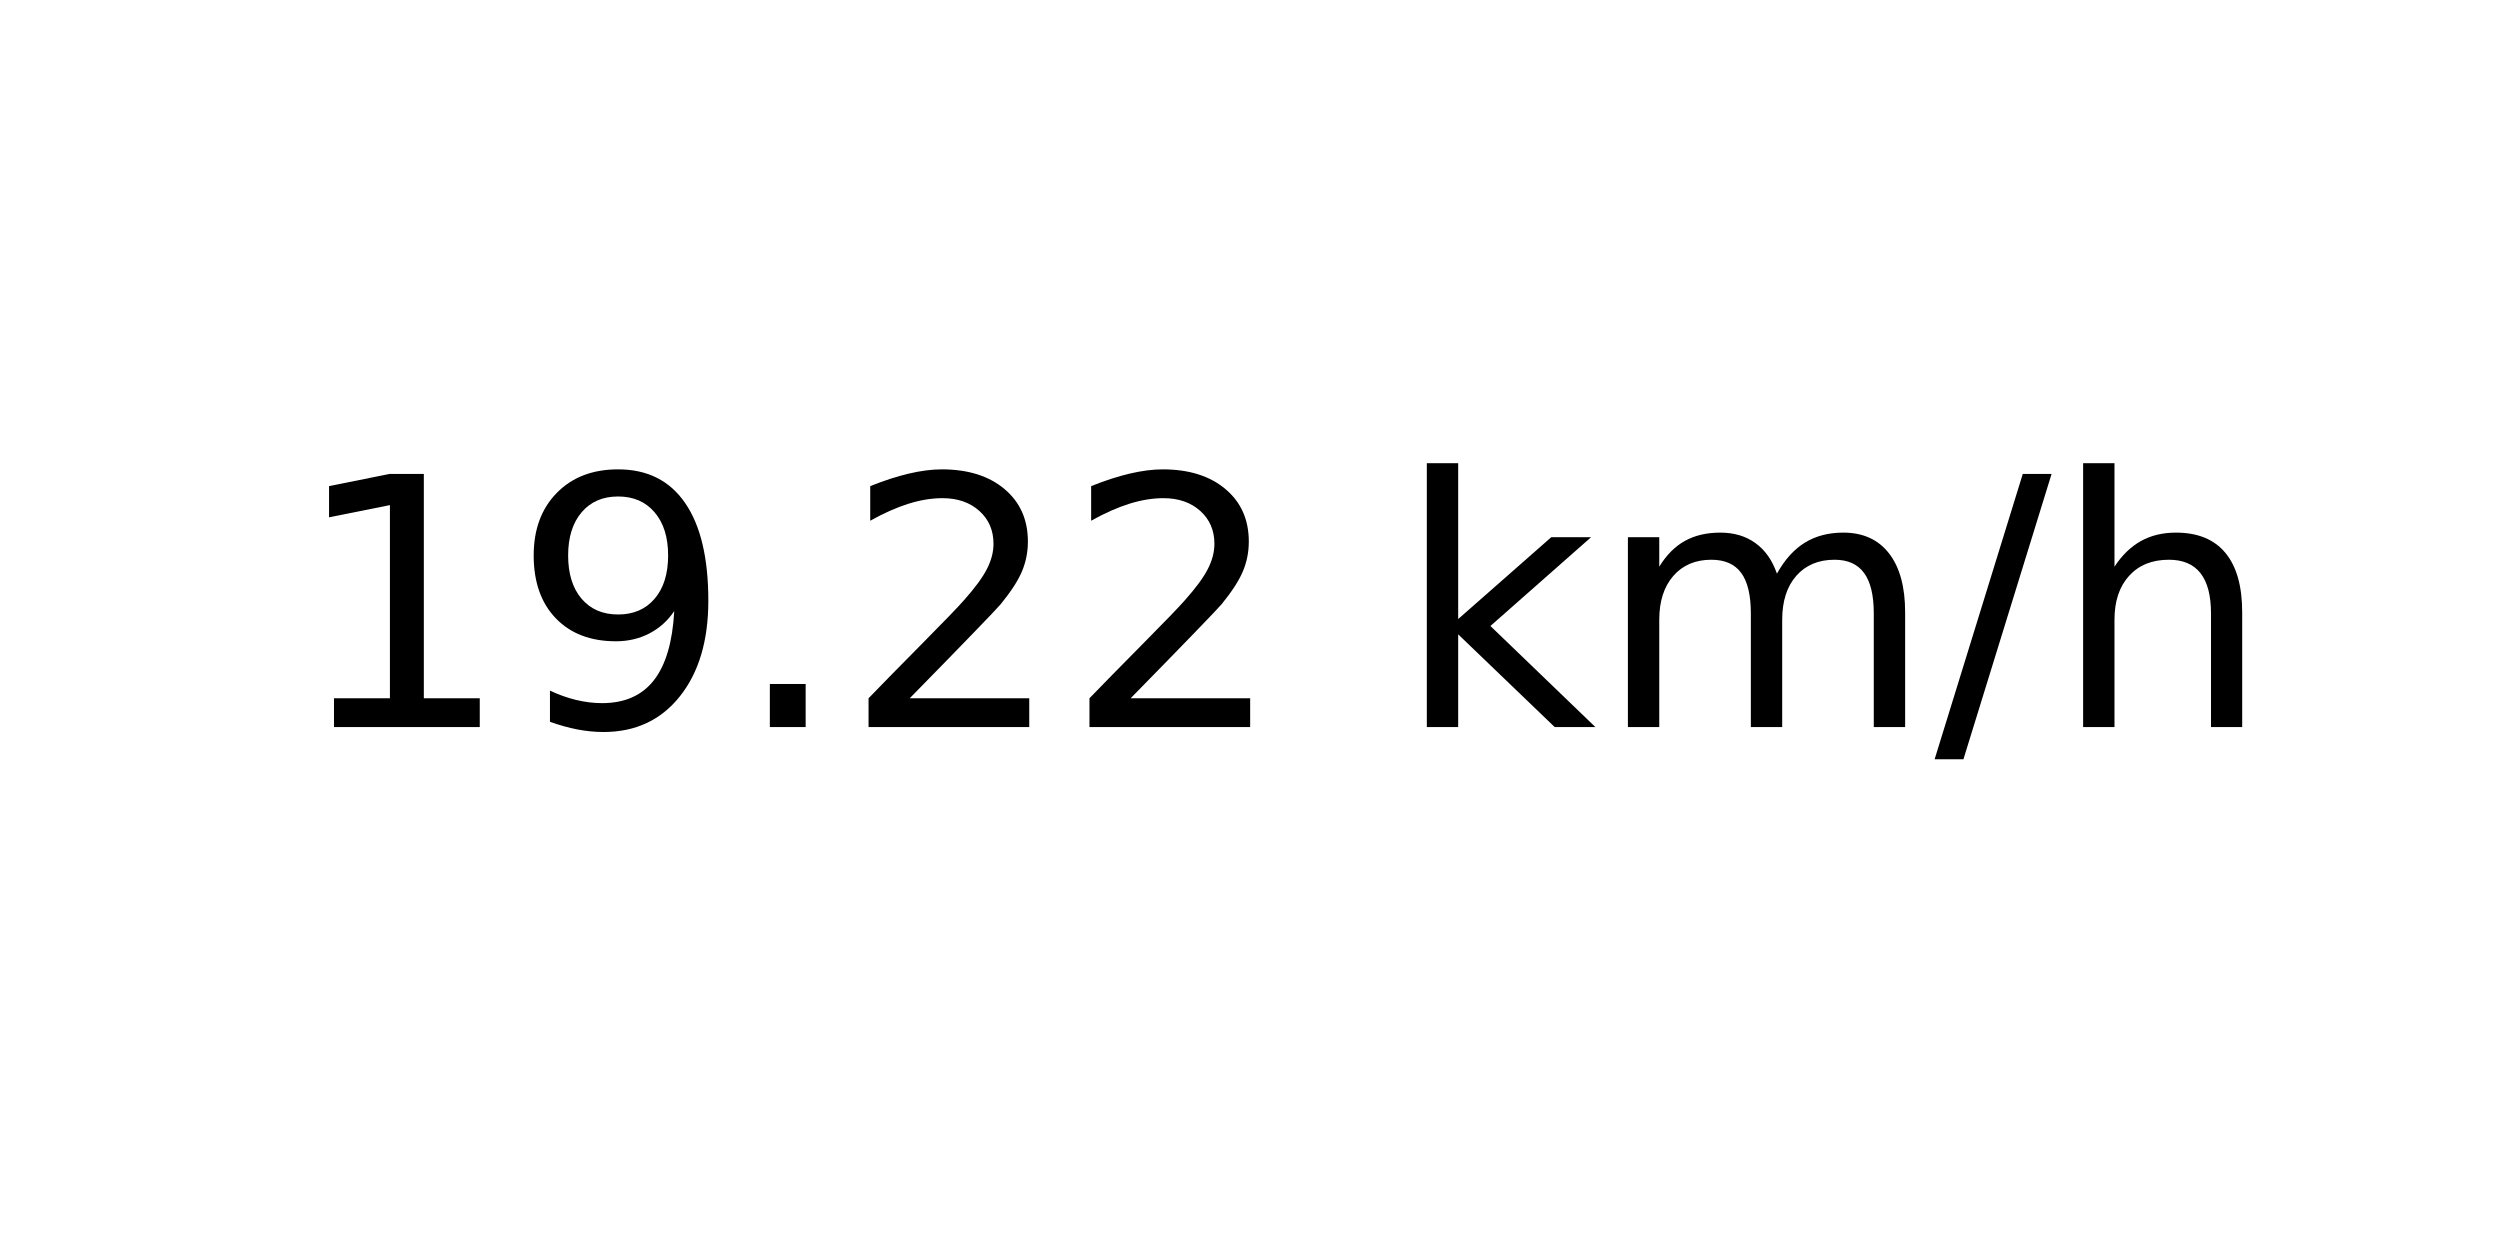
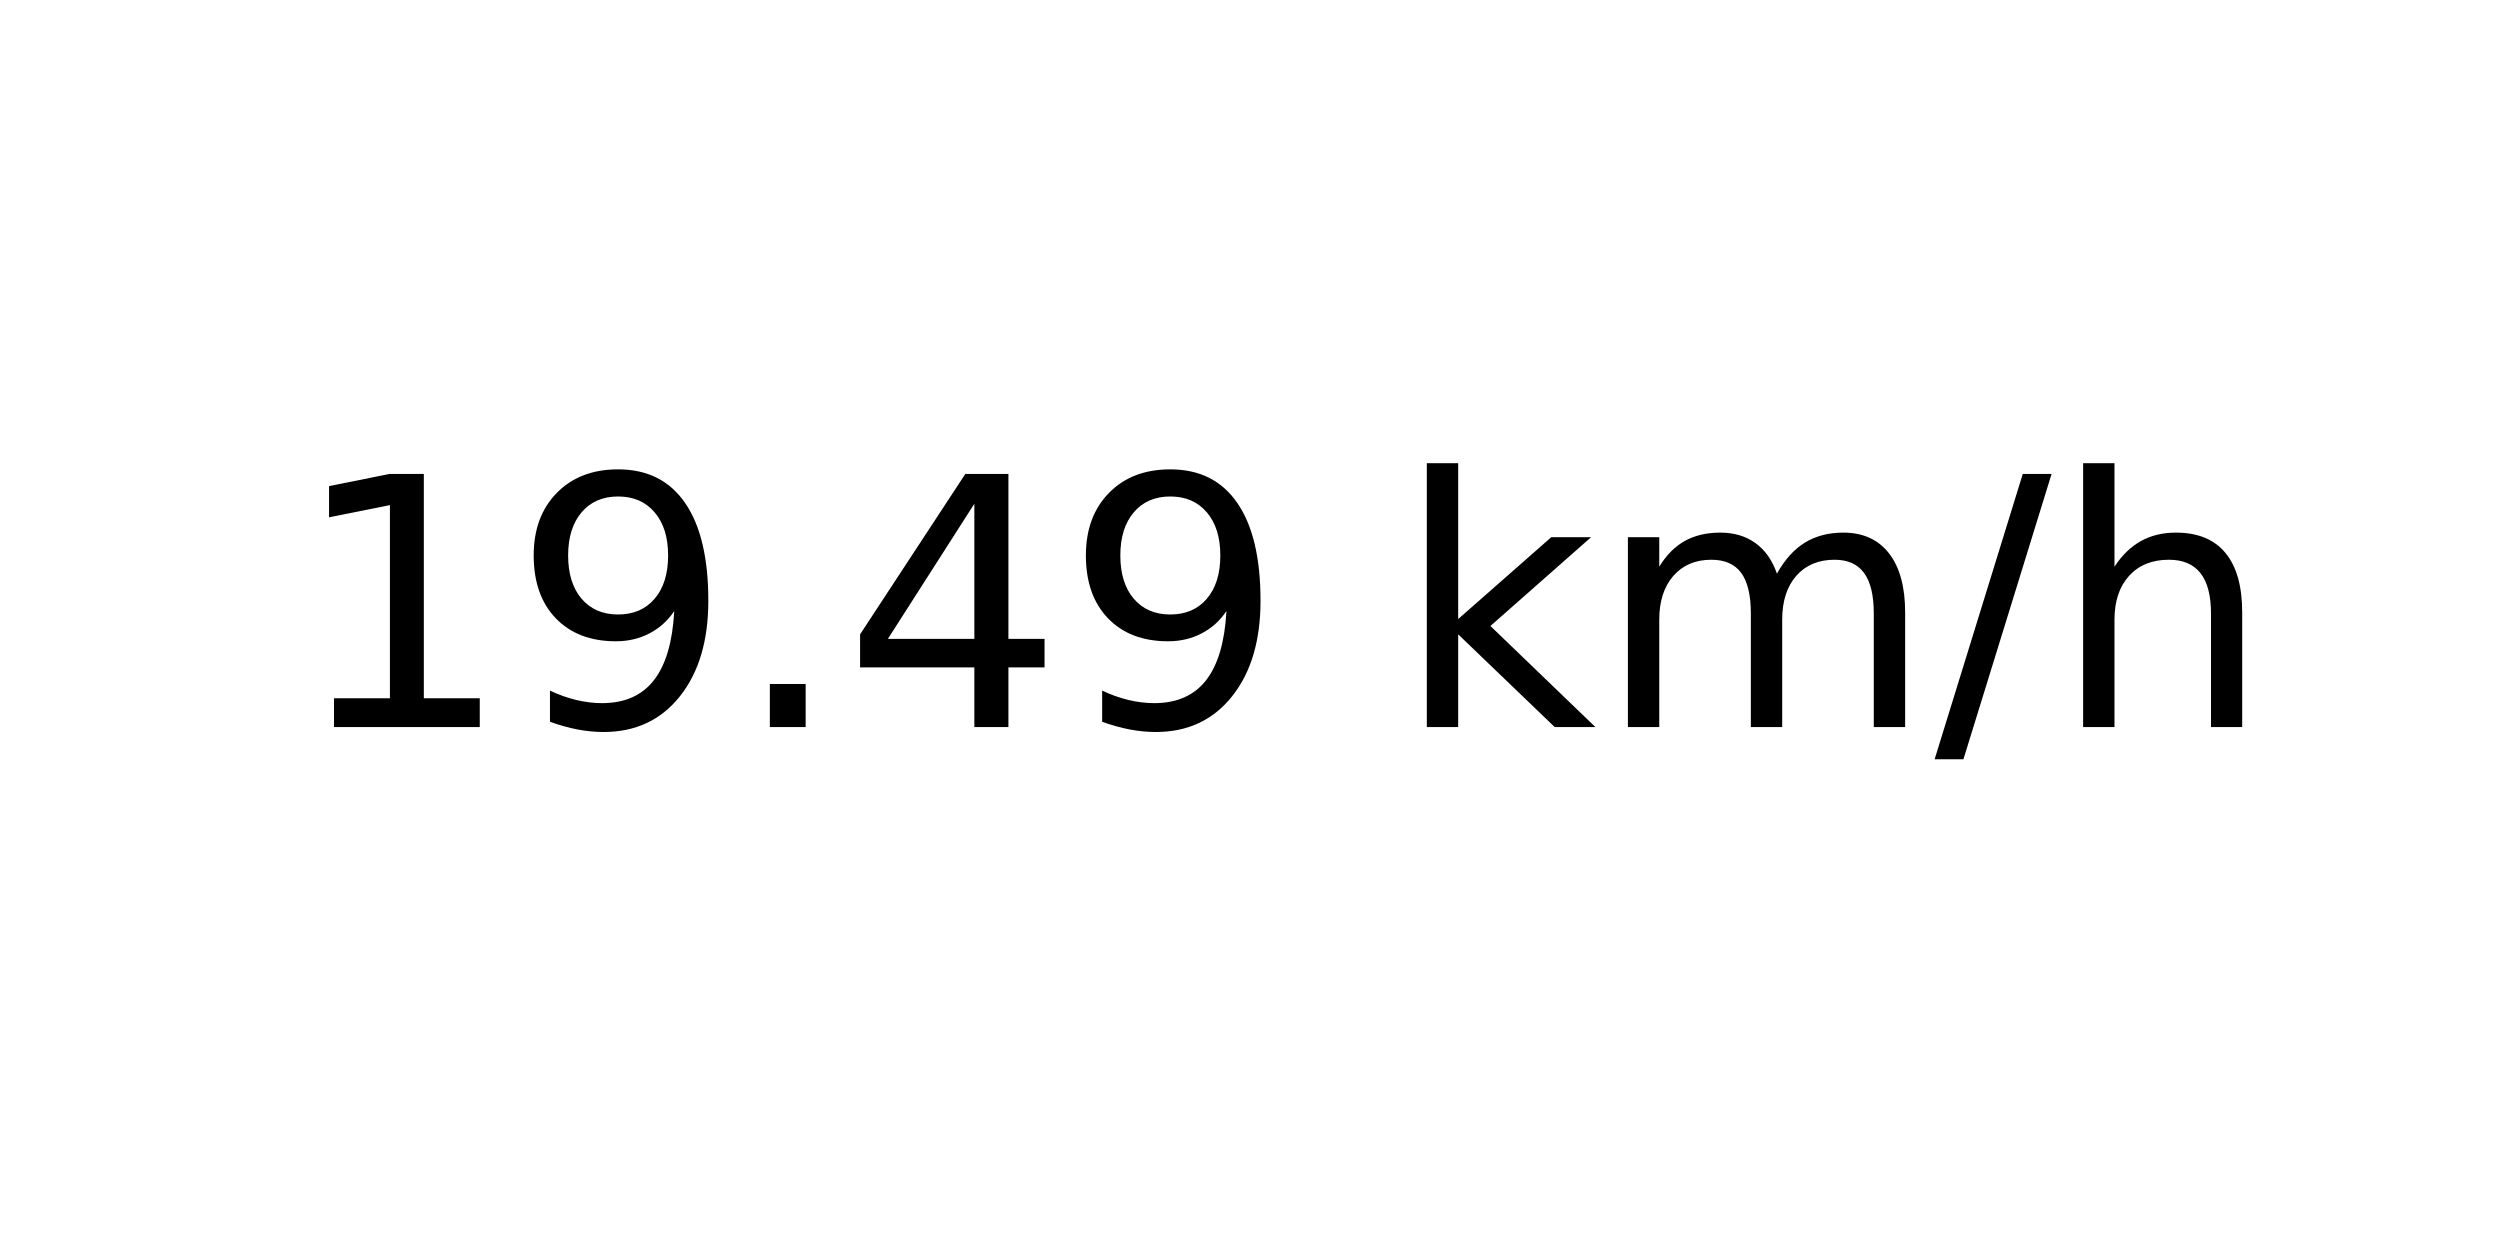
<svg xmlns="http://www.w3.org/2000/svg" xmlns:xlink="http://www.w3.org/1999/xlink" width="72pt" height="36pt" viewBox="0 0 72 36" version="1.1">
  <defs>
    <style type="text/css">*{stroke-linejoin: round; stroke-linecap: butt}</style>
  </defs>
  <g id="figure_1">
    <g id="axes_1">
      <g id="text_1">
        <g transform="translate(8.378125 20.93937) scale(0.1 -0.1)">
          <defs>
            <path id="DejaVuSans-31" d="M 794 531  L 1825 531  L 1825 4091  L 703 3866  L 703 4441  L 1819 4666  L 2450 4666  L 2450 531  L 3481 531  L 3481 0  L 794 0  L 794 531  z " transform="scale(0.015625)" />
            <path id="DejaVuSans-39" d="M 703 97  L 703 672  Q 941 559 1184 500  Q 1428 441 1663 441  Q 2288 441 2617 861  Q 2947 1281 2994 2138  Q 2813 1869 2534 1725  Q 2256 1581 1919 1581  Q 1219 1581 811 2004  Q 403 2428 403 3163  Q 403 3881 828 4315  Q 1253 4750 1959 4750  Q 2769 4750 3195 4129  Q 3622 3509 3622 2328  Q 3622 1225 3098 567  Q 2575 -91 1691 -91  Q 1453 -91 1209 -44  Q 966 3 703 97  z M 1959 2075  Q 2384 2075 2632 2365  Q 2881 2656 2881 3163  Q 2881 3666 2632 3958  Q 2384 4250 1959 4250  Q 1534 4250 1286 3958  Q 1038 3666 1038 3163  Q 1038 2656 1286 2365  Q 1534 2075 1959 2075  z " transform="scale(0.015625)" />
            <path id="DejaVuSans-2e" d="M 684 794  L 1344 794  L 1344 0  L 684 0  L 684 794  z " transform="scale(0.015625)" />
-             <path id="DejaVuSans-32" d="M 1228 531  L 3431 531  L 3431 0  L 469 0  L 469 531  Q 828 903 1448 1529  Q 2069 2156 2228 2338  Q 2531 2678 2651 2914  Q 2772 3150 2772 3378  Q 2772 3750 2511 3984  Q 2250 4219 1831 4219  Q 1534 4219 1204 4116  Q 875 4013 500 3803  L 500 4441  Q 881 4594 1212 4672  Q 1544 4750 1819 4750  Q 2544 4750 2975 4387  Q 3406 4025 3406 3419  Q 3406 3131 3298 2873  Q 3191 2616 2906 2266  Q 2828 2175 2409 1742  Q 1991 1309 1228 531  z " transform="scale(0.015625)" />
+             <path id="DejaVuSans-34" d="M 2419 4116  L 825 1625  L 2419 1625  L 2419 4116  z M 2253 4666  L 3047 4666  L 3047 1625  L 3713 1625  L 3713 1100  L 3047 1100  L 3047 0  L 2419 0  L 2419 1100  L 313 1100  L 313 1709  L 2253 4666  z " transform="scale(0.015625)" />
            <path id="DejaVuSans-20" transform="scale(0.015625)" />
            <path id="DejaVuSans-6b" d="M 581 4863  L 1159 4863  L 1159 1991  L 2875 3500  L 3609 3500  L 1753 1863  L 3688 0  L 2938 0  L 1159 1709  L 1159 0  L 581 0  L 581 4863  z " transform="scale(0.015625)" />
            <path id="DejaVuSans-6d" d="M 3328 2828  Q 3544 3216 3844 3400  Q 4144 3584 4550 3584  Q 5097 3584 5394 3201  Q 5691 2819 5691 2113  L 5691 0  L 5113 0  L 5113 2094  Q 5113 2597 4934 2840  Q 4756 3084 4391 3084  Q 3944 3084 3684 2787  Q 3425 2491 3425 1978  L 3425 0  L 2847 0  L 2847 2094  Q 2847 2600 2669 2842  Q 2491 3084 2119 3084  Q 1678 3084 1418 2786  Q 1159 2488 1159 1978  L 1159 0  L 581 0  L 581 3500  L 1159 3500  L 1159 2956  Q 1356 3278 1631 3431  Q 1906 3584 2284 3584  Q 2666 3584 2933 3390  Q 3200 3197 3328 2828  z " transform="scale(0.015625)" />
            <path id="DejaVuSans-2f" d="M 1625 4666  L 2156 4666  L 531 -594  L 0 -594  L 1625 4666  z " transform="scale(0.015625)" />
            <path id="DejaVuSans-68" d="M 3513 2113  L 3513 0  L 2938 0  L 2938 2094  Q 2938 2591 2744 2837  Q 2550 3084 2163 3084  Q 1697 3084 1428 2787  Q 1159 2491 1159 1978  L 1159 0  L 581 0  L 581 4863  L 1159 4863  L 1159 2956  Q 1366 3272 1645 3428  Q 1925 3584 2291 3584  Q 2894 3584 3203 3211  Q 3513 2838 3513 2113  z " transform="scale(0.015625)" />
          </defs>
          <use xlink:href="#DejaVuSans-31" />
          <use xlink:href="#DejaVuSans-39" x="63.623" />
          <use xlink:href="#DejaVuSans-2e" x="127.246" />
-           <use xlink:href="#DejaVuSans-32" x="159.033" />
-           <use xlink:href="#DejaVuSans-32" x="222.656" />
+           <use xlink:href="#DejaVuSans-34" x="159.033" />
+           <use xlink:href="#DejaVuSans-39" x="222.656" />
          <use xlink:href="#DejaVuSans-20" x="286.279" />
          <use xlink:href="#DejaVuSans-6b" x="318.066" />
          <use xlink:href="#DejaVuSans-6d" x="375.977" />
          <use xlink:href="#DejaVuSans-2f" x="473.389" />
          <use xlink:href="#DejaVuSans-68" x="507.08" />
        </g>
      </g>
    </g>
  </g>
</svg>
